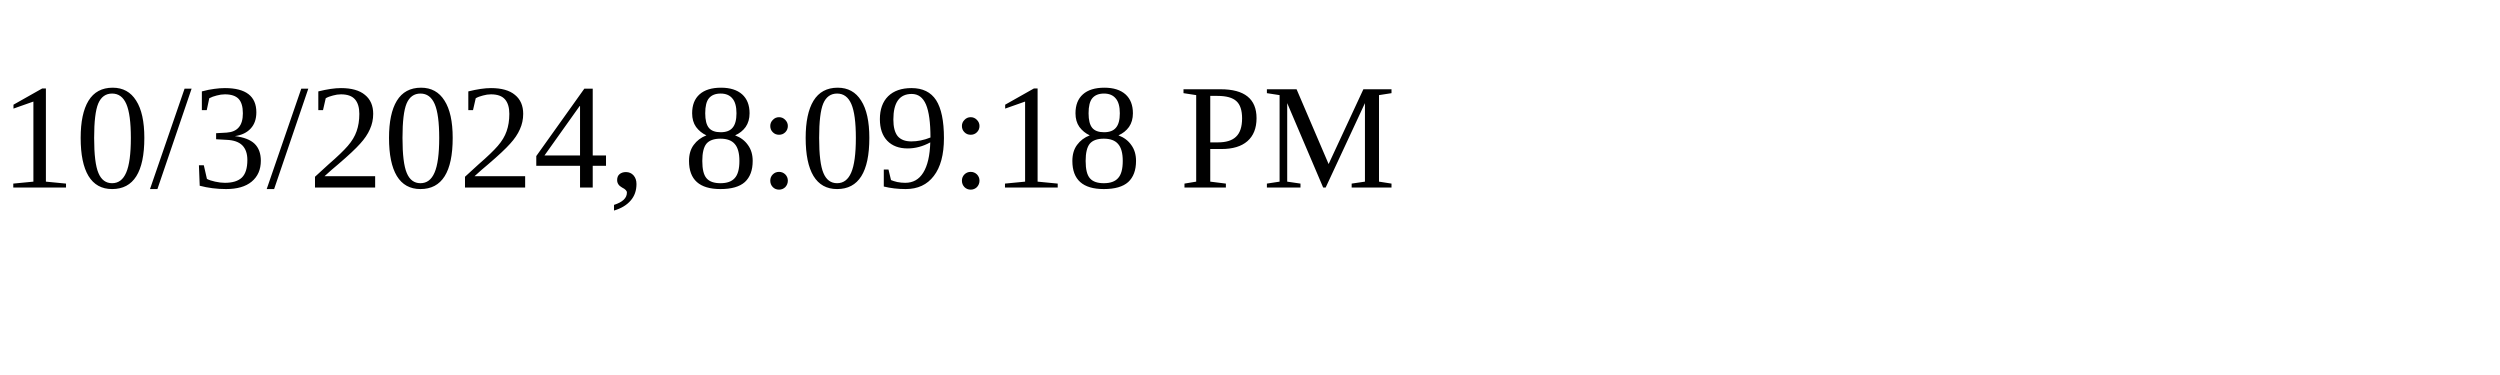
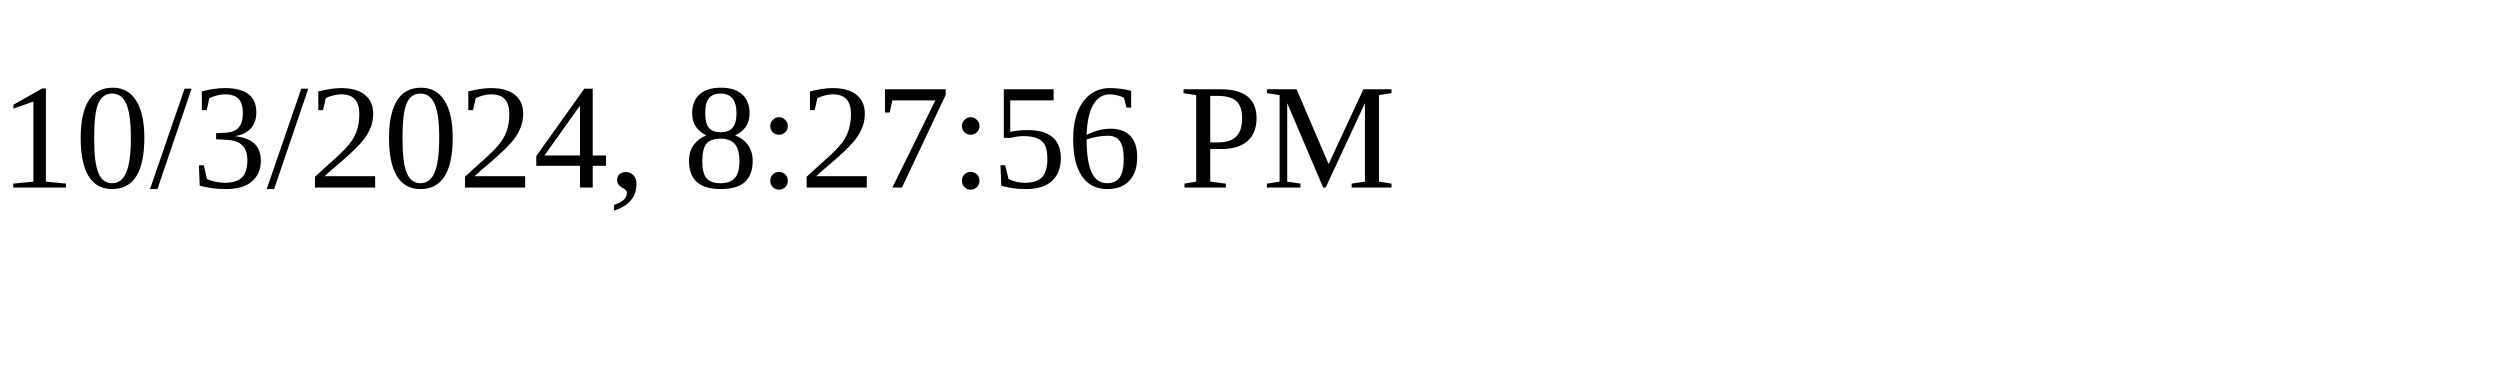
<svg xmlns="http://www.w3.org/2000/svg" height="30" width="200">
-   <text x="0" y="15">10/3/2024, 8:09:18 PM</text>
+   <text x="0" y="15">10/3/2024, 8:27:56 PM</text>
</svg>
